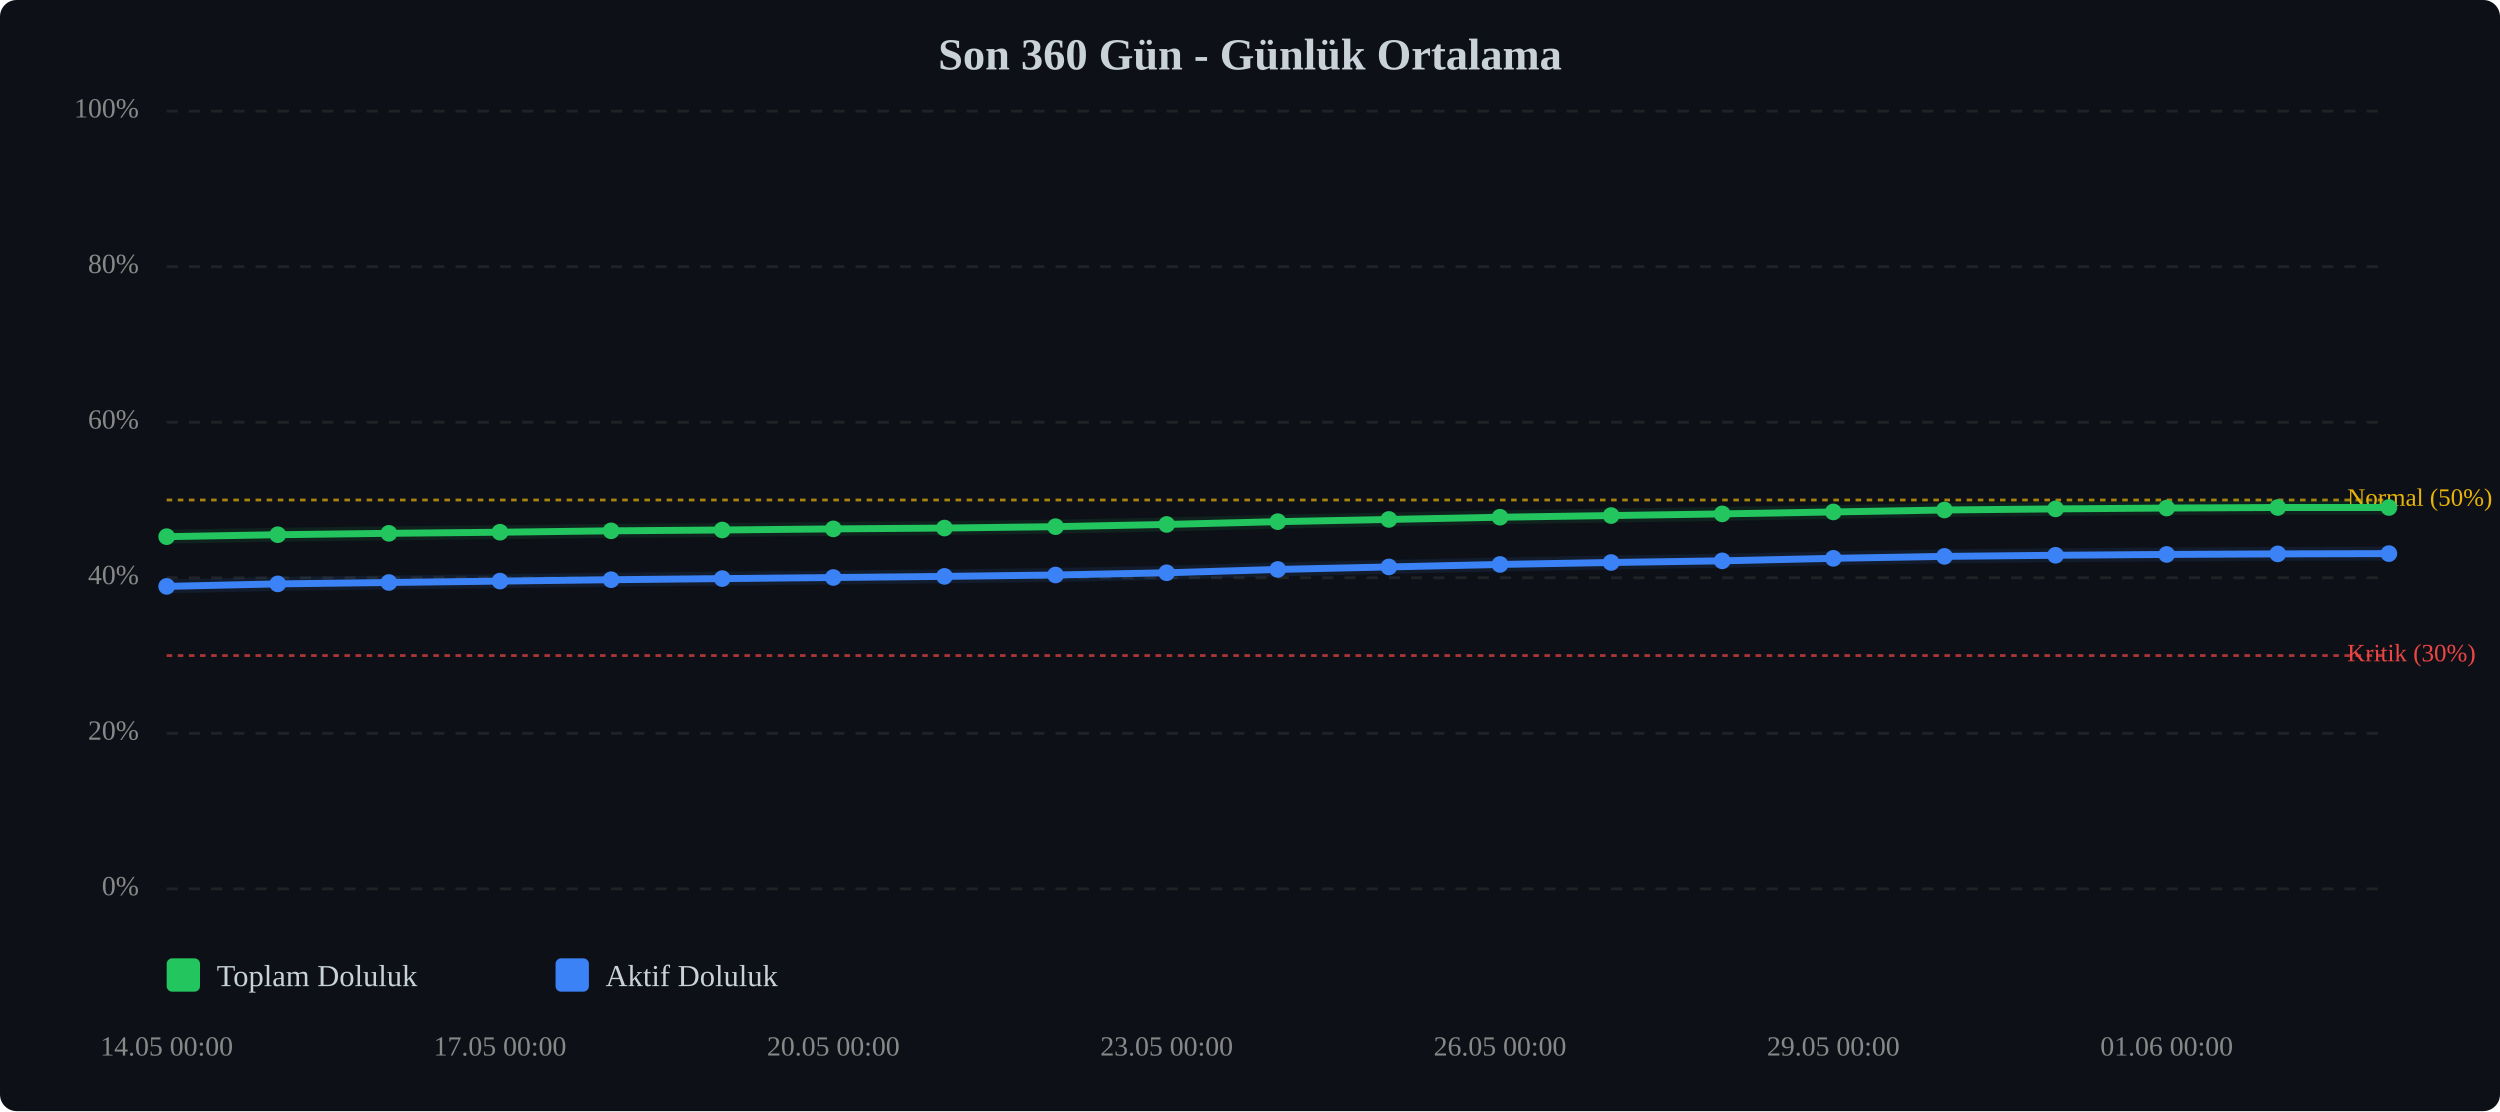
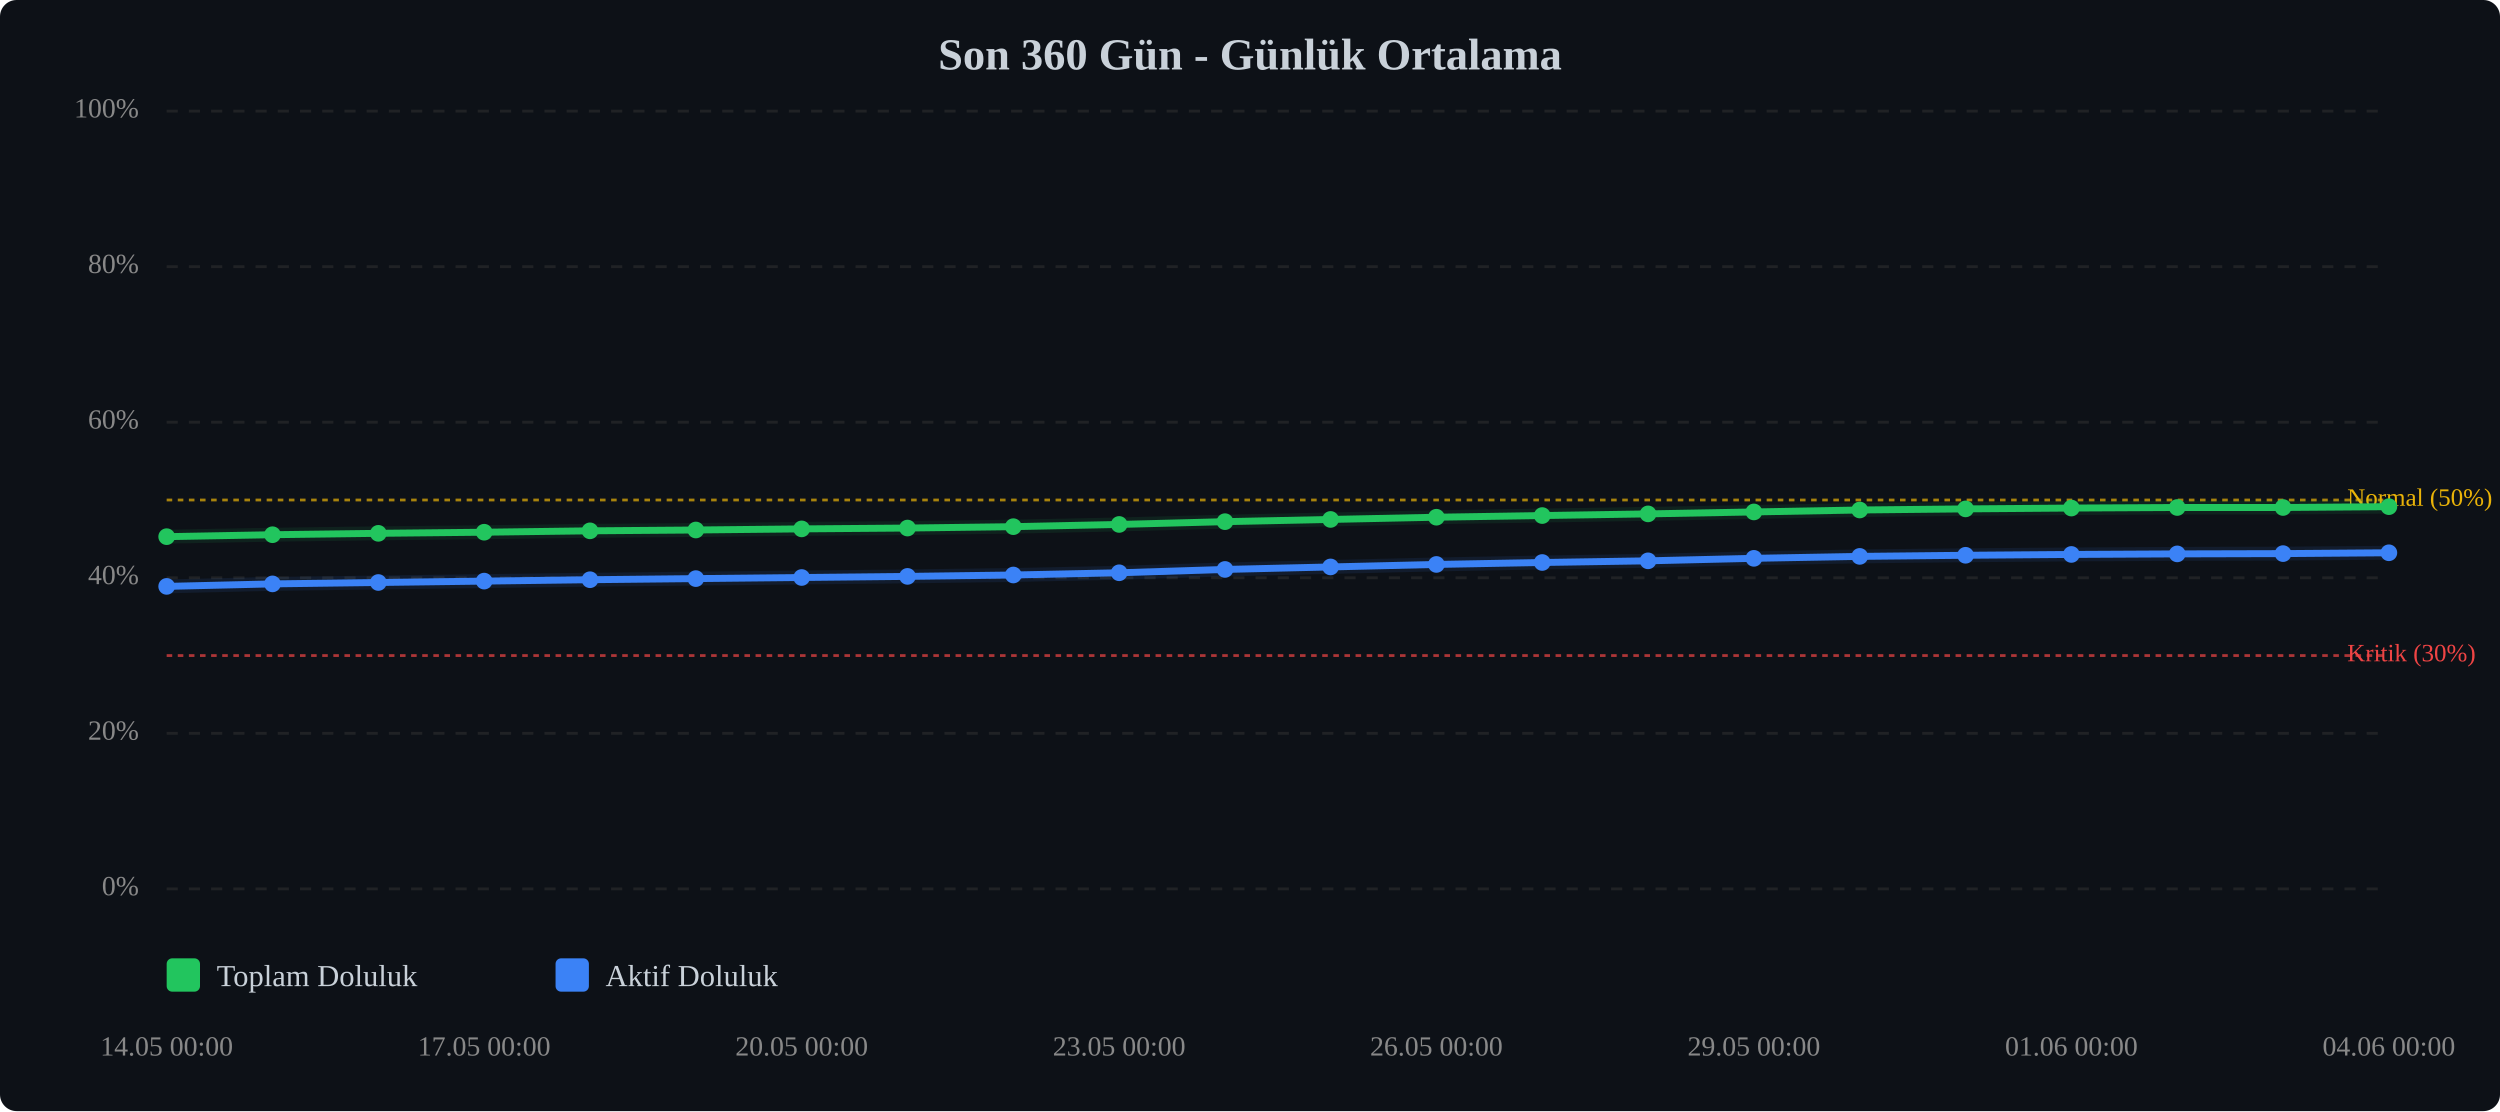
<svg xmlns="http://www.w3.org/2000/svg" viewBox="0 0 900 400" width="100%" style="max-width:900px;">
  <rect width="900" height="400" fill="#0d1117" rx="6" />
  <text x="450.0" y="25" text-anchor="middle" font-size="16" font-weight="bold" fill="#c9d1d9">Son 360 Gün - Günlük Ortalama</text>
  <line x1="60" y1="320.0" x2="860" y2="320.0" stroke="#333" stroke-width="1" stroke-dasharray="4,4" opacity="0.5" />
  <text x="50" y="320.0" text-anchor="end" dominant-baseline="middle" font-size="10" fill="#888">0%</text>
  <line x1="60" y1="264.0" x2="860" y2="264.0" stroke="#333" stroke-width="1" stroke-dasharray="4,4" opacity="0.5" />
  <text x="50" y="264.0" text-anchor="end" dominant-baseline="middle" font-size="10" fill="#888">20%</text>
  <line x1="60" y1="208.0" x2="860" y2="208.0" stroke="#333" stroke-width="1" stroke-dasharray="4,4" opacity="0.5" />
  <text x="50" y="208.0" text-anchor="end" dominant-baseline="middle" font-size="10" fill="#888">40%</text>
  <line x1="60" y1="152.0" x2="860" y2="152.0" stroke="#333" stroke-width="1" stroke-dasharray="4,4" opacity="0.5" />
  <text x="50" y="152.0" text-anchor="end" dominant-baseline="middle" font-size="10" fill="#888">60%</text>
  <line x1="60" y1="96.0" x2="860" y2="96.0" stroke="#333" stroke-width="1" stroke-dasharray="4,4" opacity="0.5" />
  <text x="50" y="96.0" text-anchor="end" dominant-baseline="middle" font-size="10" fill="#888">80%</text>
  <line x1="60" y1="40.0" x2="860" y2="40.0" stroke="#333" stroke-width="1" stroke-dasharray="4,4" opacity="0.5" />
  <text x="50" y="40.0" text-anchor="end" dominant-baseline="middle" font-size="10" fill="#888">100%</text>
  <line x1="60" y1="236.0" x2="860" y2="236.0" stroke="#ef4444" stroke-width="1" stroke-dasharray="2,2" opacity="0.7" />
  <text x="845" y="236.0" dominant-baseline="middle" font-size="9" fill="#ef4444">Kritik (30%)</text>
  <line x1="60" y1="180.0" x2="860" y2="180.0" stroke="#eab308" stroke-width="1" stroke-dasharray="2,2" opacity="0.7" />
  <text x="845" y="180.0" dominant-baseline="middle" font-size="9" fill="#eab308">Normal (50%)</text>
-   <polyline points="60.0,193.2 100.0,192.5 140.0,192.0 180.0,191.6 220.0,191.1 260.0,190.8 300.0,190.4 340.0,190.1 380.0,189.6 420.0,188.8 460.0,187.8 500.0,187.0 540.0,186.2 580.0,185.6 620.0,185.0 660.0,184.3 700.0,183.6 740.0,183.2 780.0,182.9 820.0,182.7 860.0,182.7" fill="none" stroke="#22c55e" stroke-width="2.5" stroke-linecap="round" stroke-linejoin="round" />
-   <polyline points="60.0,193.2 100.0,192.5 140.0,192.0 180.0,191.6 220.0,191.1 260.0,190.8 300.0,190.4 340.0,190.1 380.0,189.6 420.0,188.8 460.0,187.8 500.0,187.0 540.0,186.2 580.0,185.6 620.0,185.0 660.0,184.3 700.0,183.6 740.0,183.2 780.0,182.9 820.0,182.7 860.0,182.7" fill="none" stroke="#22c55e" stroke-width="5" opacity="0.1" stroke-linecap="round" stroke-linejoin="round" />
-   <polyline points="60.0,211.1 100.0,210.2 140.0,209.7 180.0,209.2 220.0,208.7 260.0,208.3 300.0,207.9 340.0,207.5 380.0,207.0 420.0,206.2 460.0,205.0 500.0,204.1 540.0,203.2 580.0,202.5 620.0,201.9 660.0,201.0 700.0,200.3 740.0,199.9 780.0,199.6 820.0,199.4 860.0,199.3" fill="none" stroke="#3b82f6" stroke-width="2.5" stroke-linecap="round" stroke-linejoin="round" />
-   <polyline points="60.0,211.1 100.0,210.2 140.0,209.7 180.0,209.2 220.0,208.7 260.0,208.3 300.0,207.9 340.0,207.5 380.0,207.0 420.0,206.2 460.0,205.0 500.0,204.1 540.0,203.2 580.0,202.5 620.0,201.9 660.0,201.0 700.0,200.3 740.0,199.9 780.0,199.6 820.0,199.4 860.0,199.3" fill="none" stroke="#3b82f6" stroke-width="5" opacity="0.1" stroke-linecap="round" stroke-linejoin="round" />
+   <polyline points="60.0,193.2 98.1,192.5 136.2,192.0 174.3,191.6 212.4,191.1 250.5,190.8 288.6,190.4 326.7,190.1 364.8,189.6 402.9,188.8 441.0,187.8 479.0,187.0 517.1,186.2 555.2,185.6 593.3,185.0 631.4,184.3 669.5,183.6 707.6,183.2 745.7,182.9 783.8,182.7 821.9,182.7 860.0,182.4" fill="none" stroke="#22c55e" stroke-width="2.5" stroke-linecap="round" stroke-linejoin="round" />
+   <polyline points="60.0,193.2 98.1,192.5 136.2,192.0 174.3,191.6 212.4,191.1 250.5,190.8 288.6,190.4 326.7,190.1 364.8,189.6 402.9,188.8 441.0,187.8 479.0,187.0 517.1,186.2 555.2,185.6 593.3,185.0 631.4,184.3 669.5,183.6 707.6,183.2 745.7,182.9 783.8,182.7 821.9,182.7 860.0,182.4" fill="none" stroke="#22c55e" stroke-width="5" opacity="0.1" stroke-linecap="round" stroke-linejoin="round" />
+   <polyline points="60.0,211.1 98.1,210.2 136.2,209.7 174.3,209.2 212.4,208.7 250.5,208.3 288.6,207.9 326.7,207.5 364.8,207.0 402.9,206.2 441.0,205.0 479.0,204.1 517.1,203.2 555.2,202.5 593.3,201.9 631.4,201.0 669.5,200.3 707.6,199.9 745.7,199.6 783.8,199.4 821.9,199.3 860.0,199.0" fill="none" stroke="#3b82f6" stroke-width="2.5" stroke-linecap="round" stroke-linejoin="round" />
+   <polyline points="60.0,211.1 98.1,210.2 136.2,209.7 174.3,209.2 212.4,208.7 250.5,208.3 288.6,207.9 326.7,207.5 364.8,207.0 402.9,206.2 441.0,205.0 479.0,204.1 517.1,203.2 555.2,202.5 593.3,201.9 631.4,201.0 669.5,200.3 707.6,199.9 745.7,199.6 783.8,199.4 821.9,199.3 860.0,199.0" fill="none" stroke="#3b82f6" stroke-width="5" opacity="0.1" stroke-linecap="round" stroke-linejoin="round" />
  <circle cx="60.0" cy="193.2" r="3" fill="#22c55e" />
-   <circle cx="100.0" cy="192.5" r="3" fill="#22c55e" />
-   <circle cx="140.0" cy="192.0" r="3" fill="#22c55e" />
-   <circle cx="180.0" cy="191.6" r="3" fill="#22c55e" />
-   <circle cx="220.0" cy="191.1" r="3" fill="#22c55e" />
-   <circle cx="260.0" cy="190.8" r="3" fill="#22c55e" />
-   <circle cx="300.0" cy="190.4" r="3" fill="#22c55e" />
-   <circle cx="340.0" cy="190.1" r="3" fill="#22c55e" />
-   <circle cx="380.0" cy="189.6" r="3" fill="#22c55e" />
-   <circle cx="420.0" cy="188.8" r="3" fill="#22c55e" />
-   <circle cx="460.0" cy="187.8" r="3" fill="#22c55e" />
-   <circle cx="500.0" cy="187.0" r="3" fill="#22c55e" />
-   <circle cx="540.0" cy="186.2" r="3" fill="#22c55e" />
-   <circle cx="580.0" cy="185.6" r="3" fill="#22c55e" />
-   <circle cx="620.0" cy="185.0" r="3" fill="#22c55e" />
-   <circle cx="660.0" cy="184.3" r="3" fill="#22c55e" />
-   <circle cx="700.0" cy="183.6" r="3" fill="#22c55e" />
-   <circle cx="740.0" cy="183.2" r="3" fill="#22c55e" />
-   <circle cx="780.0" cy="182.9" r="3" fill="#22c55e" />
-   <circle cx="820.0" cy="182.7" r="3" fill="#22c55e" />
-   <circle cx="860.0" cy="182.7" r="3" fill="#22c55e" />
+   <circle cx="98.1" cy="192.5" r="3" fill="#22c55e" />
+   <circle cx="136.2" cy="192.0" r="3" fill="#22c55e" />
+   <circle cx="174.3" cy="191.6" r="3" fill="#22c55e" />
+   <circle cx="212.4" cy="191.1" r="3" fill="#22c55e" />
+   <circle cx="250.5" cy="190.8" r="3" fill="#22c55e" />
+   <circle cx="288.6" cy="190.4" r="3" fill="#22c55e" />
+   <circle cx="326.7" cy="190.1" r="3" fill="#22c55e" />
+   <circle cx="364.8" cy="189.6" r="3" fill="#22c55e" />
+   <circle cx="402.9" cy="188.8" r="3" fill="#22c55e" />
+   <circle cx="441.0" cy="187.8" r="3" fill="#22c55e" />
+   <circle cx="479.0" cy="187.0" r="3" fill="#22c55e" />
+   <circle cx="517.1" cy="186.2" r="3" fill="#22c55e" />
+   <circle cx="555.2" cy="185.6" r="3" fill="#22c55e" />
+   <circle cx="593.3" cy="185.0" r="3" fill="#22c55e" />
+   <circle cx="631.4" cy="184.3" r="3" fill="#22c55e" />
+   <circle cx="669.5" cy="183.6" r="3" fill="#22c55e" />
+   <circle cx="707.6" cy="183.2" r="3" fill="#22c55e" />
+   <circle cx="745.7" cy="182.9" r="3" fill="#22c55e" />
+   <circle cx="783.8" cy="182.7" r="3" fill="#22c55e" />
+   <circle cx="821.9" cy="182.7" r="3" fill="#22c55e" />
+   <circle cx="860.0" cy="182.4" r="3" fill="#22c55e" />
  <circle cx="60.0" cy="211.1" r="3" fill="#3b82f6" />
-   <circle cx="100.0" cy="210.2" r="3" fill="#3b82f6" />
-   <circle cx="140.0" cy="209.7" r="3" fill="#3b82f6" />
-   <circle cx="180.0" cy="209.2" r="3" fill="#3b82f6" />
-   <circle cx="220.0" cy="208.7" r="3" fill="#3b82f6" />
-   <circle cx="260.0" cy="208.3" r="3" fill="#3b82f6" />
-   <circle cx="300.0" cy="207.9" r="3" fill="#3b82f6" />
-   <circle cx="340.0" cy="207.5" r="3" fill="#3b82f6" />
-   <circle cx="380.0" cy="207.0" r="3" fill="#3b82f6" />
-   <circle cx="420.0" cy="206.2" r="3" fill="#3b82f6" />
-   <circle cx="460.0" cy="205.0" r="3" fill="#3b82f6" />
-   <circle cx="500.0" cy="204.1" r="3" fill="#3b82f6" />
-   <circle cx="540.0" cy="203.2" r="3" fill="#3b82f6" />
-   <circle cx="580.0" cy="202.5" r="3" fill="#3b82f6" />
-   <circle cx="620.0" cy="201.9" r="3" fill="#3b82f6" />
-   <circle cx="660.0" cy="201.0" r="3" fill="#3b82f6" />
-   <circle cx="700.0" cy="200.3" r="3" fill="#3b82f6" />
-   <circle cx="740.0" cy="199.9" r="3" fill="#3b82f6" />
-   <circle cx="780.0" cy="199.6" r="3" fill="#3b82f6" />
-   <circle cx="820.0" cy="199.4" r="3" fill="#3b82f6" />
-   <circle cx="860.0" cy="199.3" r="3" fill="#3b82f6" />
+   <circle cx="98.1" cy="210.2" r="3" fill="#3b82f6" />
+   <circle cx="136.2" cy="209.7" r="3" fill="#3b82f6" />
+   <circle cx="174.3" cy="209.2" r="3" fill="#3b82f6" />
+   <circle cx="212.4" cy="208.7" r="3" fill="#3b82f6" />
+   <circle cx="250.5" cy="208.3" r="3" fill="#3b82f6" />
+   <circle cx="288.6" cy="207.9" r="3" fill="#3b82f6" />
+   <circle cx="326.7" cy="207.5" r="3" fill="#3b82f6" />
+   <circle cx="364.8" cy="207.0" r="3" fill="#3b82f6" />
+   <circle cx="402.9" cy="206.2" r="3" fill="#3b82f6" />
+   <circle cx="441.0" cy="205.0" r="3" fill="#3b82f6" />
+   <circle cx="479.0" cy="204.1" r="3" fill="#3b82f6" />
+   <circle cx="517.1" cy="203.2" r="3" fill="#3b82f6" />
+   <circle cx="555.2" cy="202.5" r="3" fill="#3b82f6" />
+   <circle cx="593.3" cy="201.9" r="3" fill="#3b82f6" />
+   <circle cx="631.4" cy="201.0" r="3" fill="#3b82f6" />
+   <circle cx="669.5" cy="200.3" r="3" fill="#3b82f6" />
+   <circle cx="707.6" cy="199.9" r="3" fill="#3b82f6" />
+   <circle cx="745.7" cy="199.6" r="3" fill="#3b82f6" />
+   <circle cx="783.8" cy="199.4" r="3" fill="#3b82f6" />
+   <circle cx="821.9" cy="199.3" r="3" fill="#3b82f6" />
+   <circle cx="860.0" cy="199.0" r="3" fill="#3b82f6" />
  <text x="60.0" y="380" text-anchor="middle" font-size="10" fill="#888">14.05 00:00</text>
-   <text x="180.0" y="380" text-anchor="middle" font-size="10" fill="#888">17.05 00:00</text>
-   <text x="300.0" y="380" text-anchor="middle" font-size="10" fill="#888">20.05 00:00</text>
-   <text x="420.0" y="380" text-anchor="middle" font-size="10" fill="#888">23.05 00:00</text>
-   <text x="540.0" y="380" text-anchor="middle" font-size="10" fill="#888">26.05 00:00</text>
-   <text x="660.0" y="380" text-anchor="middle" font-size="10" fill="#888">29.05 00:00</text>
-   <text x="780.0" y="380" text-anchor="middle" font-size="10" fill="#888">01.06 00:00</text>
+   <text x="174.3" y="380" text-anchor="middle" font-size="10" fill="#888">17.05 00:00</text>
+   <text x="288.6" y="380" text-anchor="middle" font-size="10" fill="#888">20.05 00:00</text>
+   <text x="402.9" y="380" text-anchor="middle" font-size="10" fill="#888">23.05 00:00</text>
+   <text x="517.1" y="380" text-anchor="middle" font-size="10" fill="#888">26.05 00:00</text>
+   <text x="631.4" y="380" text-anchor="middle" font-size="10" fill="#888">29.05 00:00</text>
+   <text x="745.7" y="380" text-anchor="middle" font-size="10" fill="#888">01.06 00:00</text>
+   <text x="860.0" y="380" text-anchor="middle" font-size="10" fill="#888">04.06 00:00</text>
  <g transform="translate(60, 345)">
    <rect x="0" y="0" width="12" height="12" fill="#22c55e" rx="2" />
    <text x="18" y="10" font-size="11" fill="#c9d1d9">Toplam Doluluk</text>
    <rect x="140" y="0" width="12" height="12" fill="#3b82f6" rx="2" />
    <text x="158" y="10" font-size="11" fill="#c9d1d9">Aktif Doluluk</text>
  </g>
</svg>
